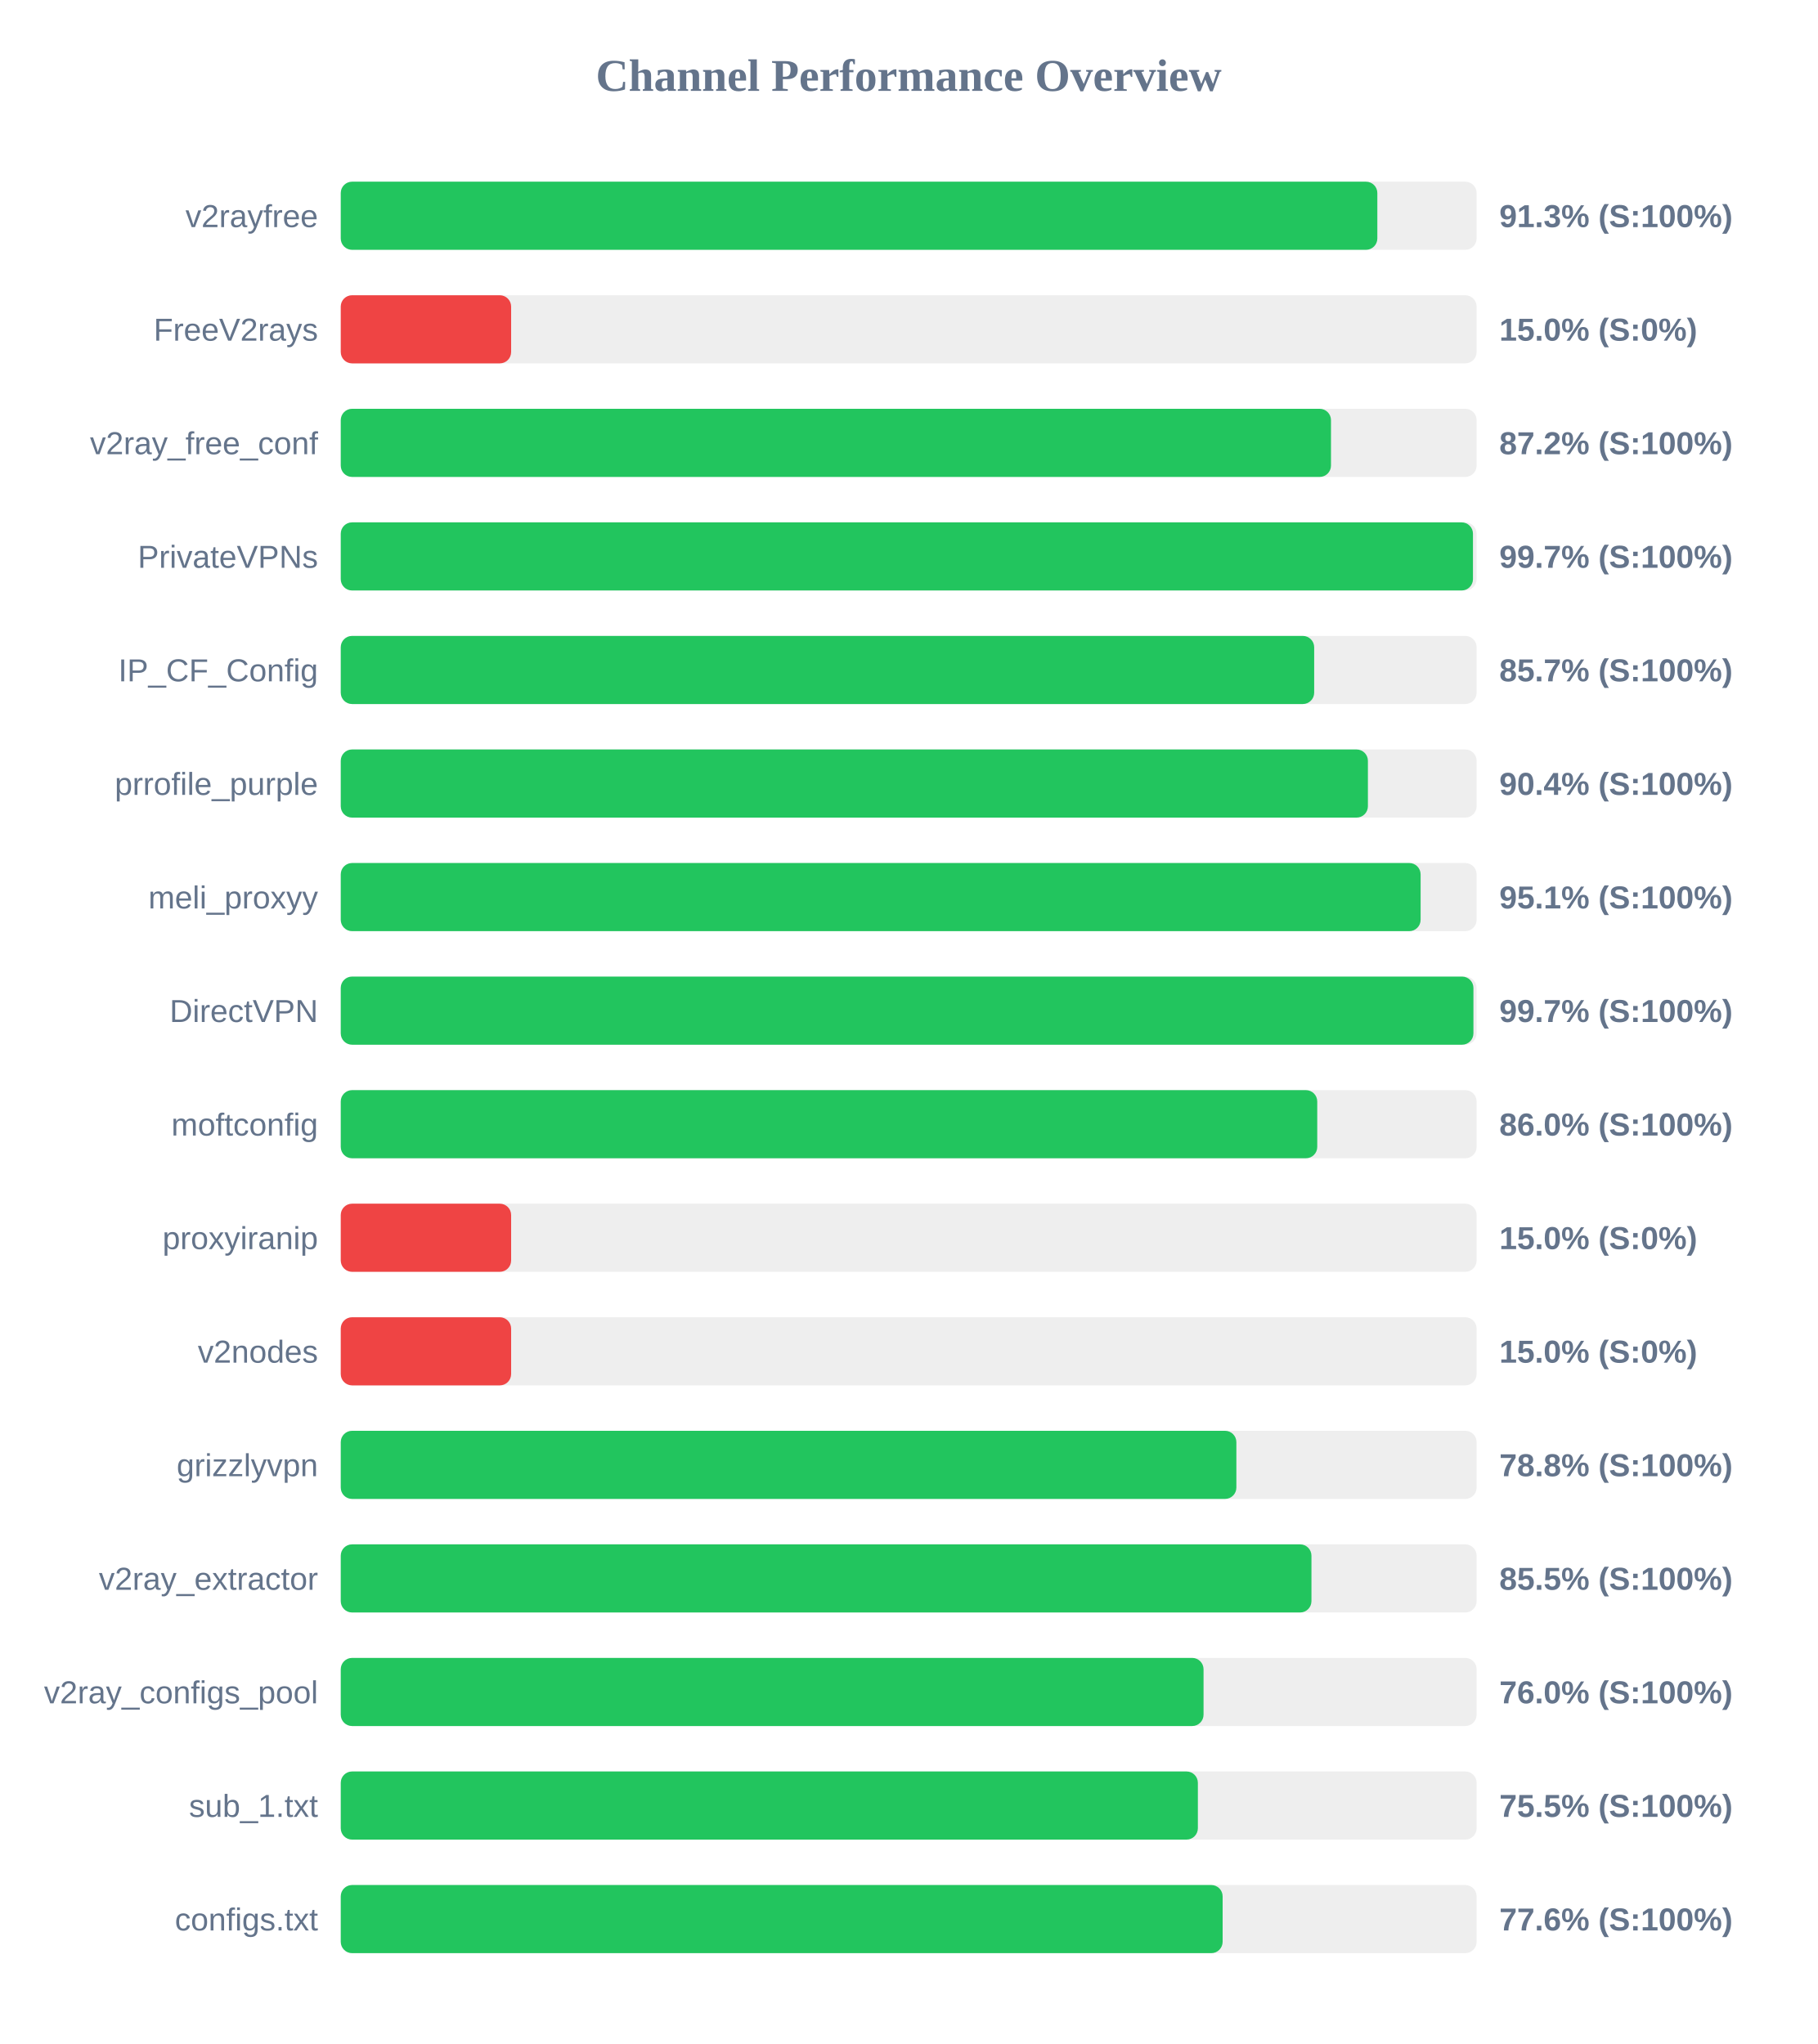
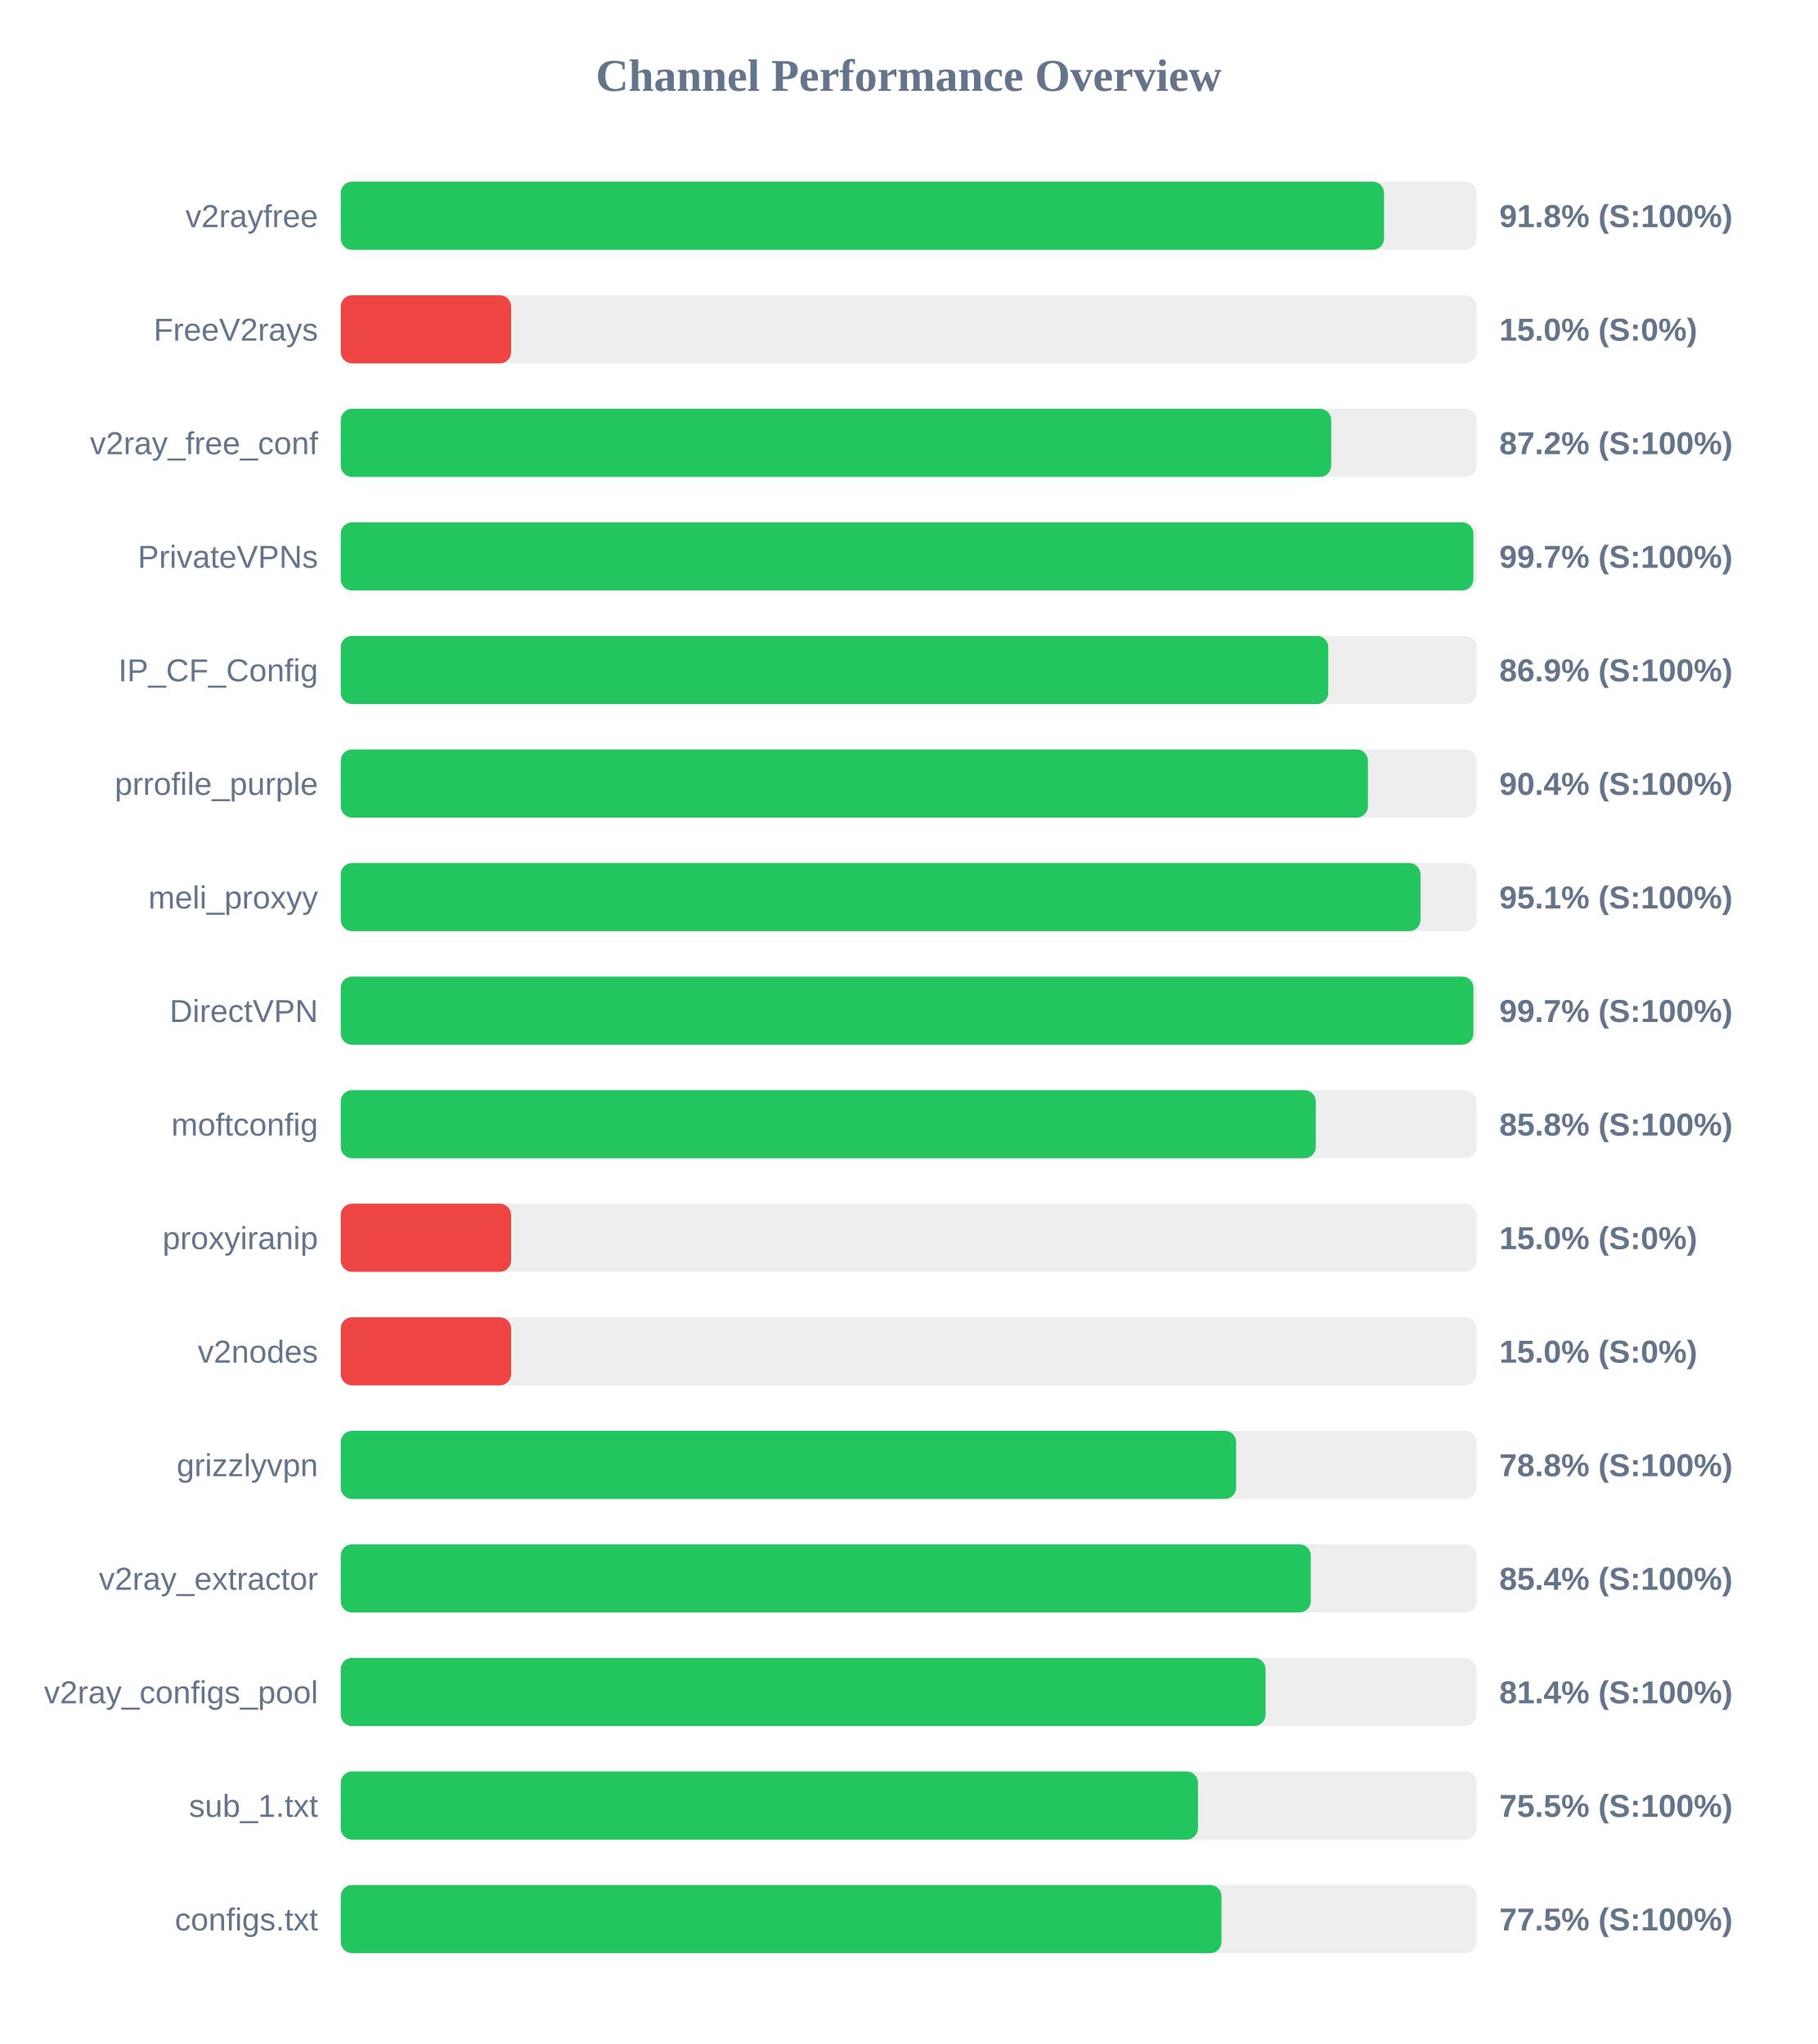
<svg xmlns="http://www.w3.org/2000/svg" width="800" height="900" version="1.1">
  <style>
        .row { font: 14px Arial; fill: #64748b; }
        .score { font: bold 14px Arial; fill: #64748b; }
    </style>
  <text x="400" y="40" text-anchor="middle" font-size="20px" font-weight="bold" fill="#64748b">Channel Performance Overview</text>
  <rect x="150" y="80" width="500" height="30" fill="#eee" rx="5" />
-   <rect x="150" y="80" width="456.3" height="30" fill="#22c55e" rx="5" />
+   <rect x="150" y="80" width="459.25" height="30" fill="#22c55e" rx="5" />
  <text x="140" y="100" text-anchor="end" class="row">v2rayfree</text>
-   <text x="660" y="100" text-anchor="start" class="score">91.3% (S:100%)</text>
+   <text x="660" y="100" text-anchor="start" class="score">91.8% (S:100%)</text>
  <rect x="150" y="130" width="500" height="30" fill="#eee" rx="5" />
  <rect x="150" y="130" width="75.0" height="30" fill="#ef4444" rx="5" />
  <text x="140" y="150" text-anchor="end" class="row">FreeV2rays</text>
  <text x="660" y="150" text-anchor="start" class="score">15.0% (S:0%)</text>
  <rect x="150" y="180" width="500" height="30" fill="#eee" rx="5" />
-   <rect x="150" y="180" width="435.9" height="30" fill="#22c55e" rx="5" />
+   <rect x="150" y="180" width="436.0" height="30" fill="#22c55e" rx="5" />
  <text x="140" y="200" text-anchor="end" class="row">v2ray_free_conf</text>
  <text x="660" y="200" text-anchor="start" class="score">87.2% (S:100%)</text>
  <rect x="150" y="230" width="500" height="30" fill="#eee" rx="5" />
-   <rect x="150" y="230" width="498.4" height="30" fill="#22c55e" rx="5" />
+   <rect x="150" y="230" width="498.6" height="30" fill="#22c55e" rx="5" />
  <text x="140" y="250" text-anchor="end" class="row">PrivateVPNs</text>
  <text x="660" y="250" text-anchor="start" class="score">99.7% (S:100%)</text>
  <rect x="150" y="280" width="500" height="30" fill="#eee" rx="5" />
-   <rect x="150" y="280" width="428.5" height="30" fill="#22c55e" rx="5" />
+   <rect x="150" y="280" width="434.7" height="30" fill="#22c55e" rx="5" />
  <text x="140" y="300" text-anchor="end" class="row">IP_CF_Config</text>
-   <text x="660" y="300" text-anchor="start" class="score">85.7% (S:100%)</text>
+   <text x="660" y="300" text-anchor="start" class="score">86.9% (S:100%)</text>
  <rect x="150" y="330" width="500" height="30" fill="#eee" rx="5" />
  <rect x="150" y="330" width="452.15" height="30" fill="#22c55e" rx="5" />
  <text x="140" y="350" text-anchor="end" class="row">prrofile_purple</text>
  <text x="660" y="350" text-anchor="start" class="score">90.4% (S:100%)</text>
  <rect x="150" y="380" width="500" height="30" fill="#eee" rx="5" />
-   <rect x="150" y="380" width="475.35" height="30" fill="#22c55e" rx="5" />
+   <rect x="150" y="380" width="475.3" height="30" fill="#22c55e" rx="5" />
  <text x="140" y="400" text-anchor="end" class="row">meli_proxyy</text>
  <text x="660" y="400" text-anchor="start" class="score">95.1% (S:100%)</text>
  <rect x="150" y="430" width="500" height="30" fill="#eee" rx="5" />
  <rect x="150" y="430" width="498.6" height="30" fill="#22c55e" rx="5" />
  <text x="140" y="450" text-anchor="end" class="row">DirectVPN</text>
  <text x="660" y="450" text-anchor="start" class="score">99.7% (S:100%)</text>
  <rect x="150" y="480" width="500" height="30" fill="#eee" rx="5" />
-   <rect x="150" y="480" width="429.85" height="30" fill="#22c55e" rx="5" />
+   <rect x="150" y="480" width="429.2" height="30" fill="#22c55e" rx="5" />
  <text x="140" y="500" text-anchor="end" class="row">moftconfig</text>
-   <text x="660" y="500" text-anchor="start" class="score">86.0% (S:100%)</text>
+   <text x="660" y="500" text-anchor="start" class="score">85.8% (S:100%)</text>
  <rect x="150" y="530" width="500" height="30" fill="#eee" rx="5" />
  <rect x="150" y="530" width="75.0" height="30" fill="#ef4444" rx="5" />
  <text x="140" y="550" text-anchor="end" class="row">proxyiranip</text>
  <text x="660" y="550" text-anchor="start" class="score">15.0% (S:0%)</text>
  <rect x="150" y="580" width="500" height="30" fill="#eee" rx="5" />
  <rect x="150" y="580" width="75.0" height="30" fill="#ef4444" rx="5" />
  <text x="140" y="600" text-anchor="end" class="row">v2nodes</text>
  <text x="660" y="600" text-anchor="start" class="score">15.0% (S:0%)</text>
  <rect x="150" y="630" width="500" height="30" fill="#eee" rx="5" />
-   <rect x="150" y="630" width="394.25" height="30" fill="#22c55e" rx="5" />
+   <rect x="150" y="630" width="394.15" height="30" fill="#22c55e" rx="5" />
  <text x="140" y="650" text-anchor="end" class="row">grizzlyvpn</text>
  <text x="660" y="650" text-anchor="start" class="score">78.8% (S:100%)</text>
  <rect x="150" y="680" width="500" height="30" fill="#eee" rx="5" />
-   <rect x="150" y="680" width="427.3" height="30" fill="#22c55e" rx="5" />
+   <rect x="150" y="680" width="427.0" height="30" fill="#22c55e" rx="5" />
  <text x="140" y="700" text-anchor="end" class="row">v2ray_extractor</text>
-   <text x="660" y="700" text-anchor="start" class="score">85.5% (S:100%)</text>
+   <text x="660" y="700" text-anchor="start" class="score">85.4% (S:100%)</text>
  <rect x="150" y="730" width="500" height="30" fill="#eee" rx="5" />
-   <rect x="150" y="730" width="379.8" height="30" fill="#22c55e" rx="5" />
+   <rect x="150" y="730" width="407.1" height="30" fill="#22c55e" rx="5" />
  <text x="140" y="750" text-anchor="end" class="row">v2ray_configs_pool</text>
-   <text x="660" y="750" text-anchor="start" class="score">76.0% (S:100%)</text>
+   <text x="660" y="750" text-anchor="start" class="score">81.4% (S:100%)</text>
  <rect x="150" y="780" width="500" height="30" fill="#eee" rx="5" />
-   <rect x="150" y="780" width="377.3" height="30" fill="#22c55e" rx="5" />
+   <rect x="150" y="780" width="377.35" height="30" fill="#22c55e" rx="5" />
  <text x="140" y="800" text-anchor="end" class="row">sub_1.txt</text>
  <text x="660" y="800" text-anchor="start" class="score">75.5% (S:100%)</text>
  <rect x="150" y="830" width="500" height="30" fill="#eee" rx="5" />
-   <rect x="150" y="830" width="388.2" height="30" fill="#22c55e" rx="5" />
+   <rect x="150" y="830" width="387.7" height="30" fill="#22c55e" rx="5" />
  <text x="140" y="850" text-anchor="end" class="row">configs.txt</text>
-   <text x="660" y="850" text-anchor="start" class="score">77.6% (S:100%)</text>
+   <text x="660" y="850" text-anchor="start" class="score">77.5% (S:100%)</text>
</svg>
